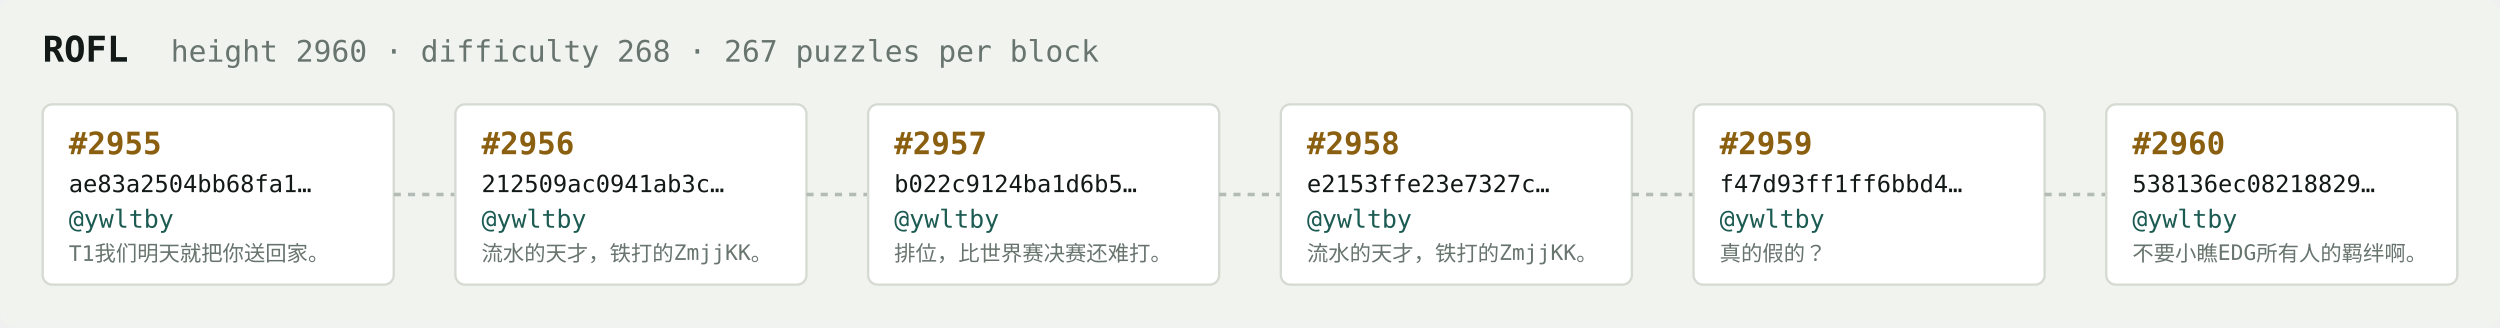
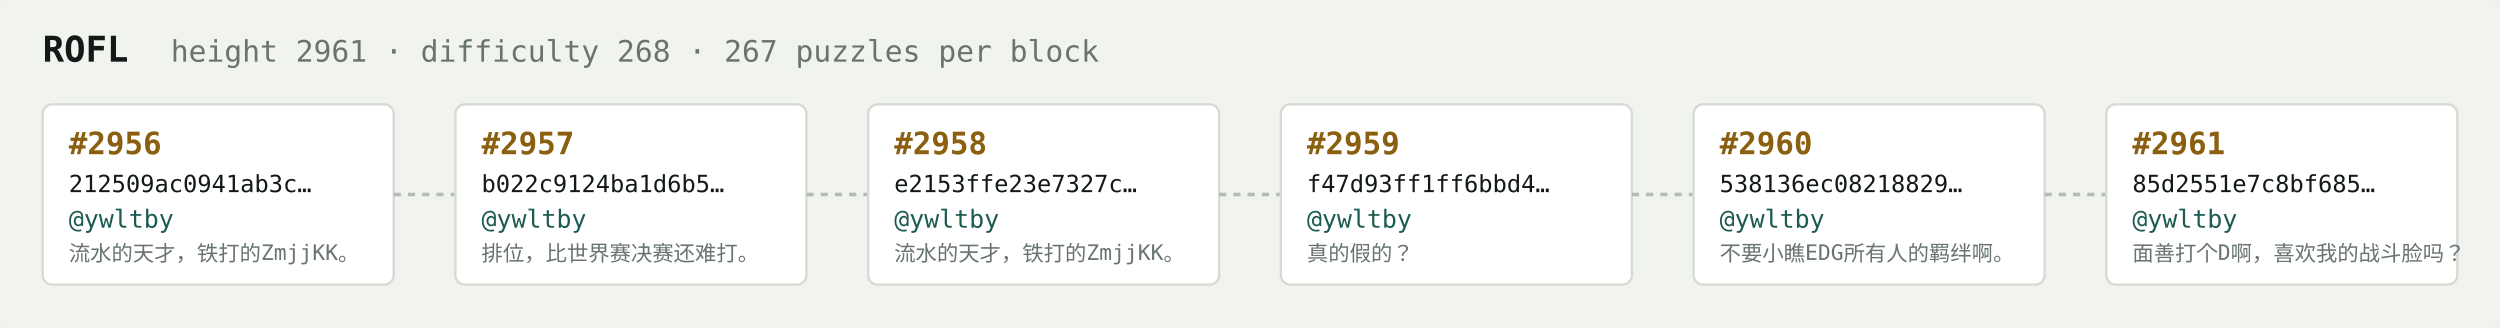
<svg xmlns="http://www.w3.org/2000/svg" width="1054" height="138" viewBox="0 0 1054 138" font-family="ui-monospace,SFMono-Regular,Menlo,monospace">
  <rect fill="#f1f3ef" width="1054" height="138" rx="6" />
  <text x="18" y="26" fill="#121916" font-size="15" font-weight="700">ROFL</text>
-   <text x="72" y="26" fill="#68746e" font-size="12.5">height 2960 · difficulty 268 · 267 puzzles per block</text>
+   <text x="72" y="26" fill="#68746e" font-size="12.5">height 2961 · difficulty 268 · 267 puzzles per block</text>
  <rect x="18" y="44" width="148" height="76" rx="4" fill="#ffffff" stroke="#d5dbd2" stroke-width="1" />
-   <text x="29" y="65" fill="#8a5f10" font-size="13" font-weight="700">#2955</text>
-   <text x="29" y="81" fill="#121916" font-size="10">ae83a2504bb68fa1…</text>
+   <text x="29" y="65" fill="#8a5f10" font-size="13" font-weight="700">#2956</text>
+   <text x="29" y="81" fill="#121916" font-size="10">212509ac0941ab3c…</text>
  <text x="29" y="96" fill="#1c5b52" font-size="10.5">@ywltby</text>
-   <text x="29" y="110" fill="#68746e" font-size="9">T1我们明天就把你送回家。</text>
+   <text x="29" y="110" fill="#68746e" font-size="9">流水的天才，铁打的ZmjjKK。</text>
  <line x1="166" y1="82.0" x2="192" y2="82.0" stroke="#b3bcb4" stroke-width="1.5" stroke-dasharray="3 3" />
  <rect x="192" y="44" width="148" height="76" rx="4" fill="#ffffff" stroke="#d5dbd2" stroke-width="1" />
-   <text x="203" y="65" fill="#8a5f10" font-size="13" font-weight="700">#2956</text>
-   <text x="203" y="81" fill="#121916" font-size="10">212509ac0941ab3c…</text>
+   <text x="203" y="65" fill="#8a5f10" font-size="13" font-weight="700">#2957</text>
+   <text x="203" y="81" fill="#121916" font-size="10">b022c9124ba1d6b5…</text>
  <text x="203" y="96" fill="#1c5b52" font-size="10.5">@ywltby</text>
-   <text x="203" y="110" fill="#68746e" font-size="9">流水的天才，铁打的ZmjjKK。</text>
+   <text x="203" y="110" fill="#68746e" font-size="9">排位，比世界赛决赛还难打。</text>
  <line x1="340" y1="82.0" x2="366" y2="82.0" stroke="#b3bcb4" stroke-width="1.5" stroke-dasharray="3 3" />
  <rect x="366" y="44" width="148" height="76" rx="4" fill="#ffffff" stroke="#d5dbd2" stroke-width="1" />
-   <text x="377" y="65" fill="#8a5f10" font-size="13" font-weight="700">#2957</text>
-   <text x="377" y="81" fill="#121916" font-size="10">b022c9124ba1d6b5…</text>
+   <text x="377" y="65" fill="#8a5f10" font-size="13" font-weight="700">#2958</text>
+   <text x="377" y="81" fill="#121916" font-size="10">e2153ffe23e7327c…</text>
  <text x="377" y="96" fill="#1c5b52" font-size="10.5">@ywltby</text>
-   <text x="377" y="110" fill="#68746e" font-size="9">排位，比世界赛决赛还难打。</text>
+   <text x="377" y="110" fill="#68746e" font-size="9">流水的天才，铁打的ZmjjKK。</text>
  <line x1="514" y1="82.0" x2="540" y2="82.0" stroke="#b3bcb4" stroke-width="1.5" stroke-dasharray="3 3" />
  <rect x="540" y="44" width="148" height="76" rx="4" fill="#ffffff" stroke="#d5dbd2" stroke-width="1" />
-   <text x="551" y="65" fill="#8a5f10" font-size="13" font-weight="700">#2958</text>
-   <text x="551" y="81" fill="#121916" font-size="10">e2153ffe23e7327c…</text>
+   <text x="551" y="65" fill="#8a5f10" font-size="13" font-weight="700">#2959</text>
+   <text x="551" y="81" fill="#121916" font-size="10">f47d93ff1ff6bbd4…</text>
  <text x="551" y="96" fill="#1c5b52" font-size="10.5">@ywltby</text>
-   <text x="551" y="110" fill="#68746e" font-size="9">流水的天才，铁打的ZmjjKK。</text>
+   <text x="551" y="110" fill="#68746e" font-size="9">真的假的？</text>
  <line x1="688" y1="82.0" x2="714" y2="82.0" stroke="#b3bcb4" stroke-width="1.5" stroke-dasharray="3 3" />
  <rect x="714" y="44" width="148" height="76" rx="4" fill="#ffffff" stroke="#d5dbd2" stroke-width="1" />
-   <text x="725" y="65" fill="#8a5f10" font-size="13" font-weight="700">#2959</text>
-   <text x="725" y="81" fill="#121916" font-size="10">f47d93ff1ff6bbd4…</text>
+   <text x="725" y="65" fill="#8a5f10" font-size="13" font-weight="700">#2960</text>
+   <text x="725" y="81" fill="#121916" font-size="10">538136ec08218829…</text>
  <text x="725" y="96" fill="#1c5b52" font-size="10.5">@ywltby</text>
-   <text x="725" y="110" fill="#68746e" font-size="9">真的假的？</text>
+   <text x="725" y="110" fill="#68746e" font-size="9">不要小瞧EDG所有人的羁绊啊。</text>
  <line x1="862" y1="82.0" x2="888" y2="82.0" stroke="#b3bcb4" stroke-width="1.5" stroke-dasharray="3 3" />
  <rect x="888" y="44" width="148" height="76" rx="4" fill="#ffffff" stroke="#d5dbd2" stroke-width="1" />
-   <text x="899" y="65" fill="#8a5f10" font-size="13" font-weight="700">#2960</text>
-   <text x="899" y="81" fill="#121916" font-size="10">538136ec08218829…</text>
+   <text x="899" y="65" fill="#8a5f10" font-size="13" font-weight="700">#2961</text>
+   <text x="899" y="81" fill="#121916" font-size="10">85d2551e7c8bf685…</text>
  <text x="899" y="96" fill="#1c5b52" font-size="10.5">@ywltby</text>
-   <text x="899" y="110" fill="#68746e" font-size="9">不要小瞧EDG所有人的羁绊啊。</text>
+   <text x="899" y="110" fill="#68746e" font-size="9">面善打个D啊，喜欢我的战斗脸吗？</text>
</svg>
